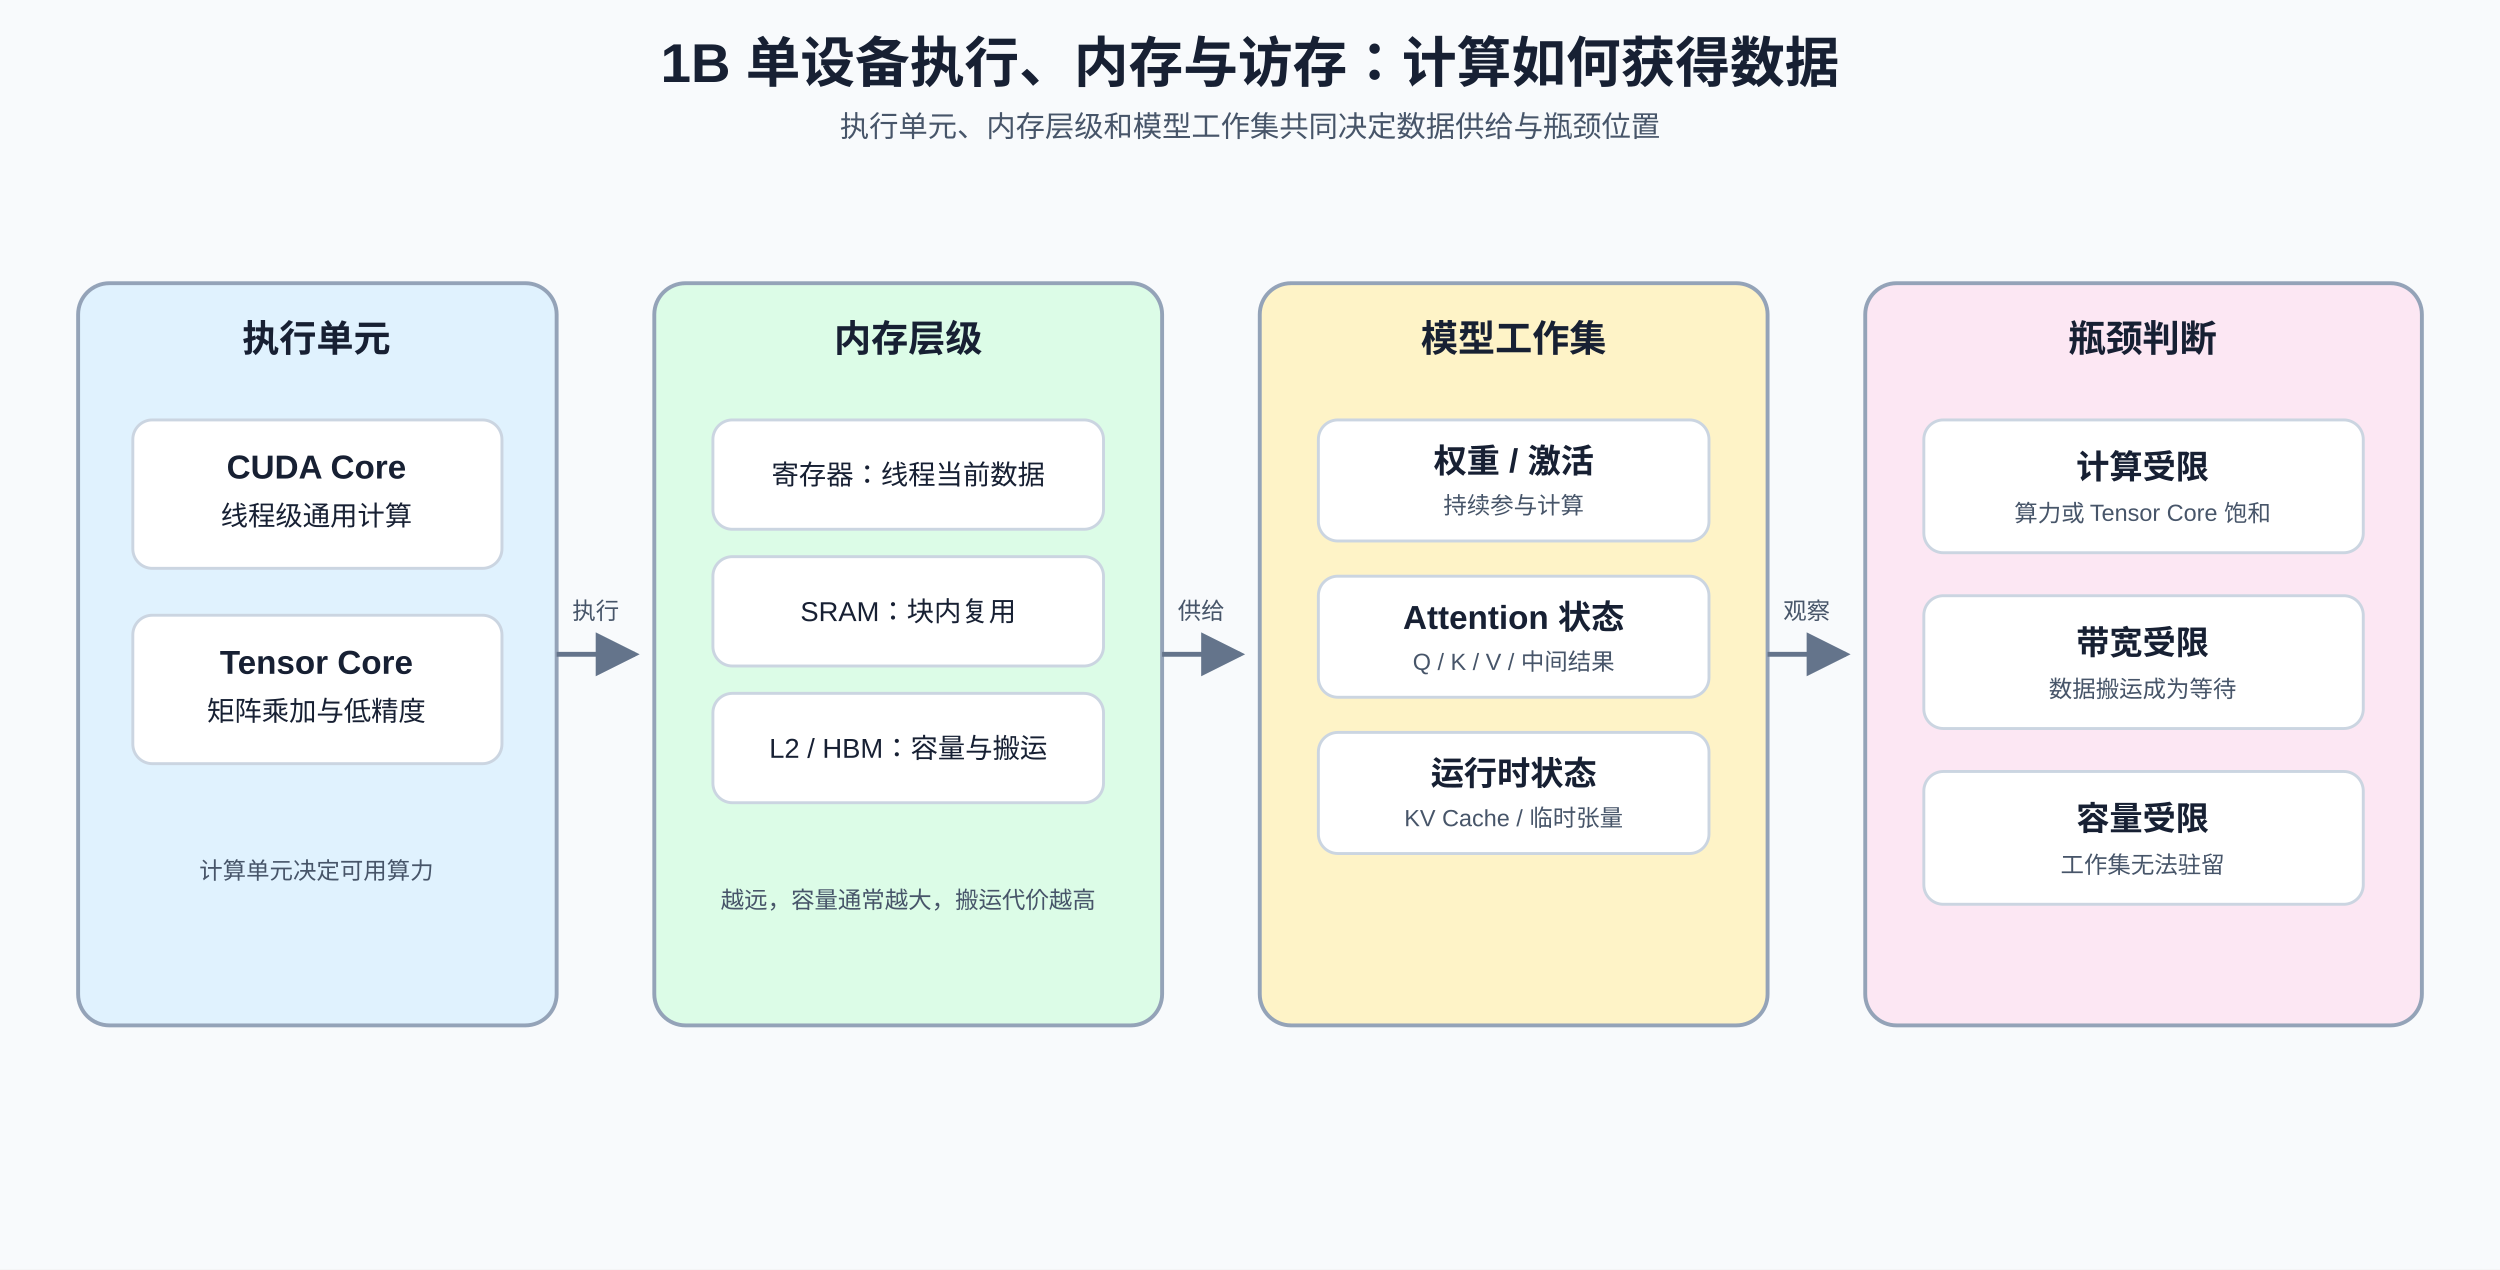
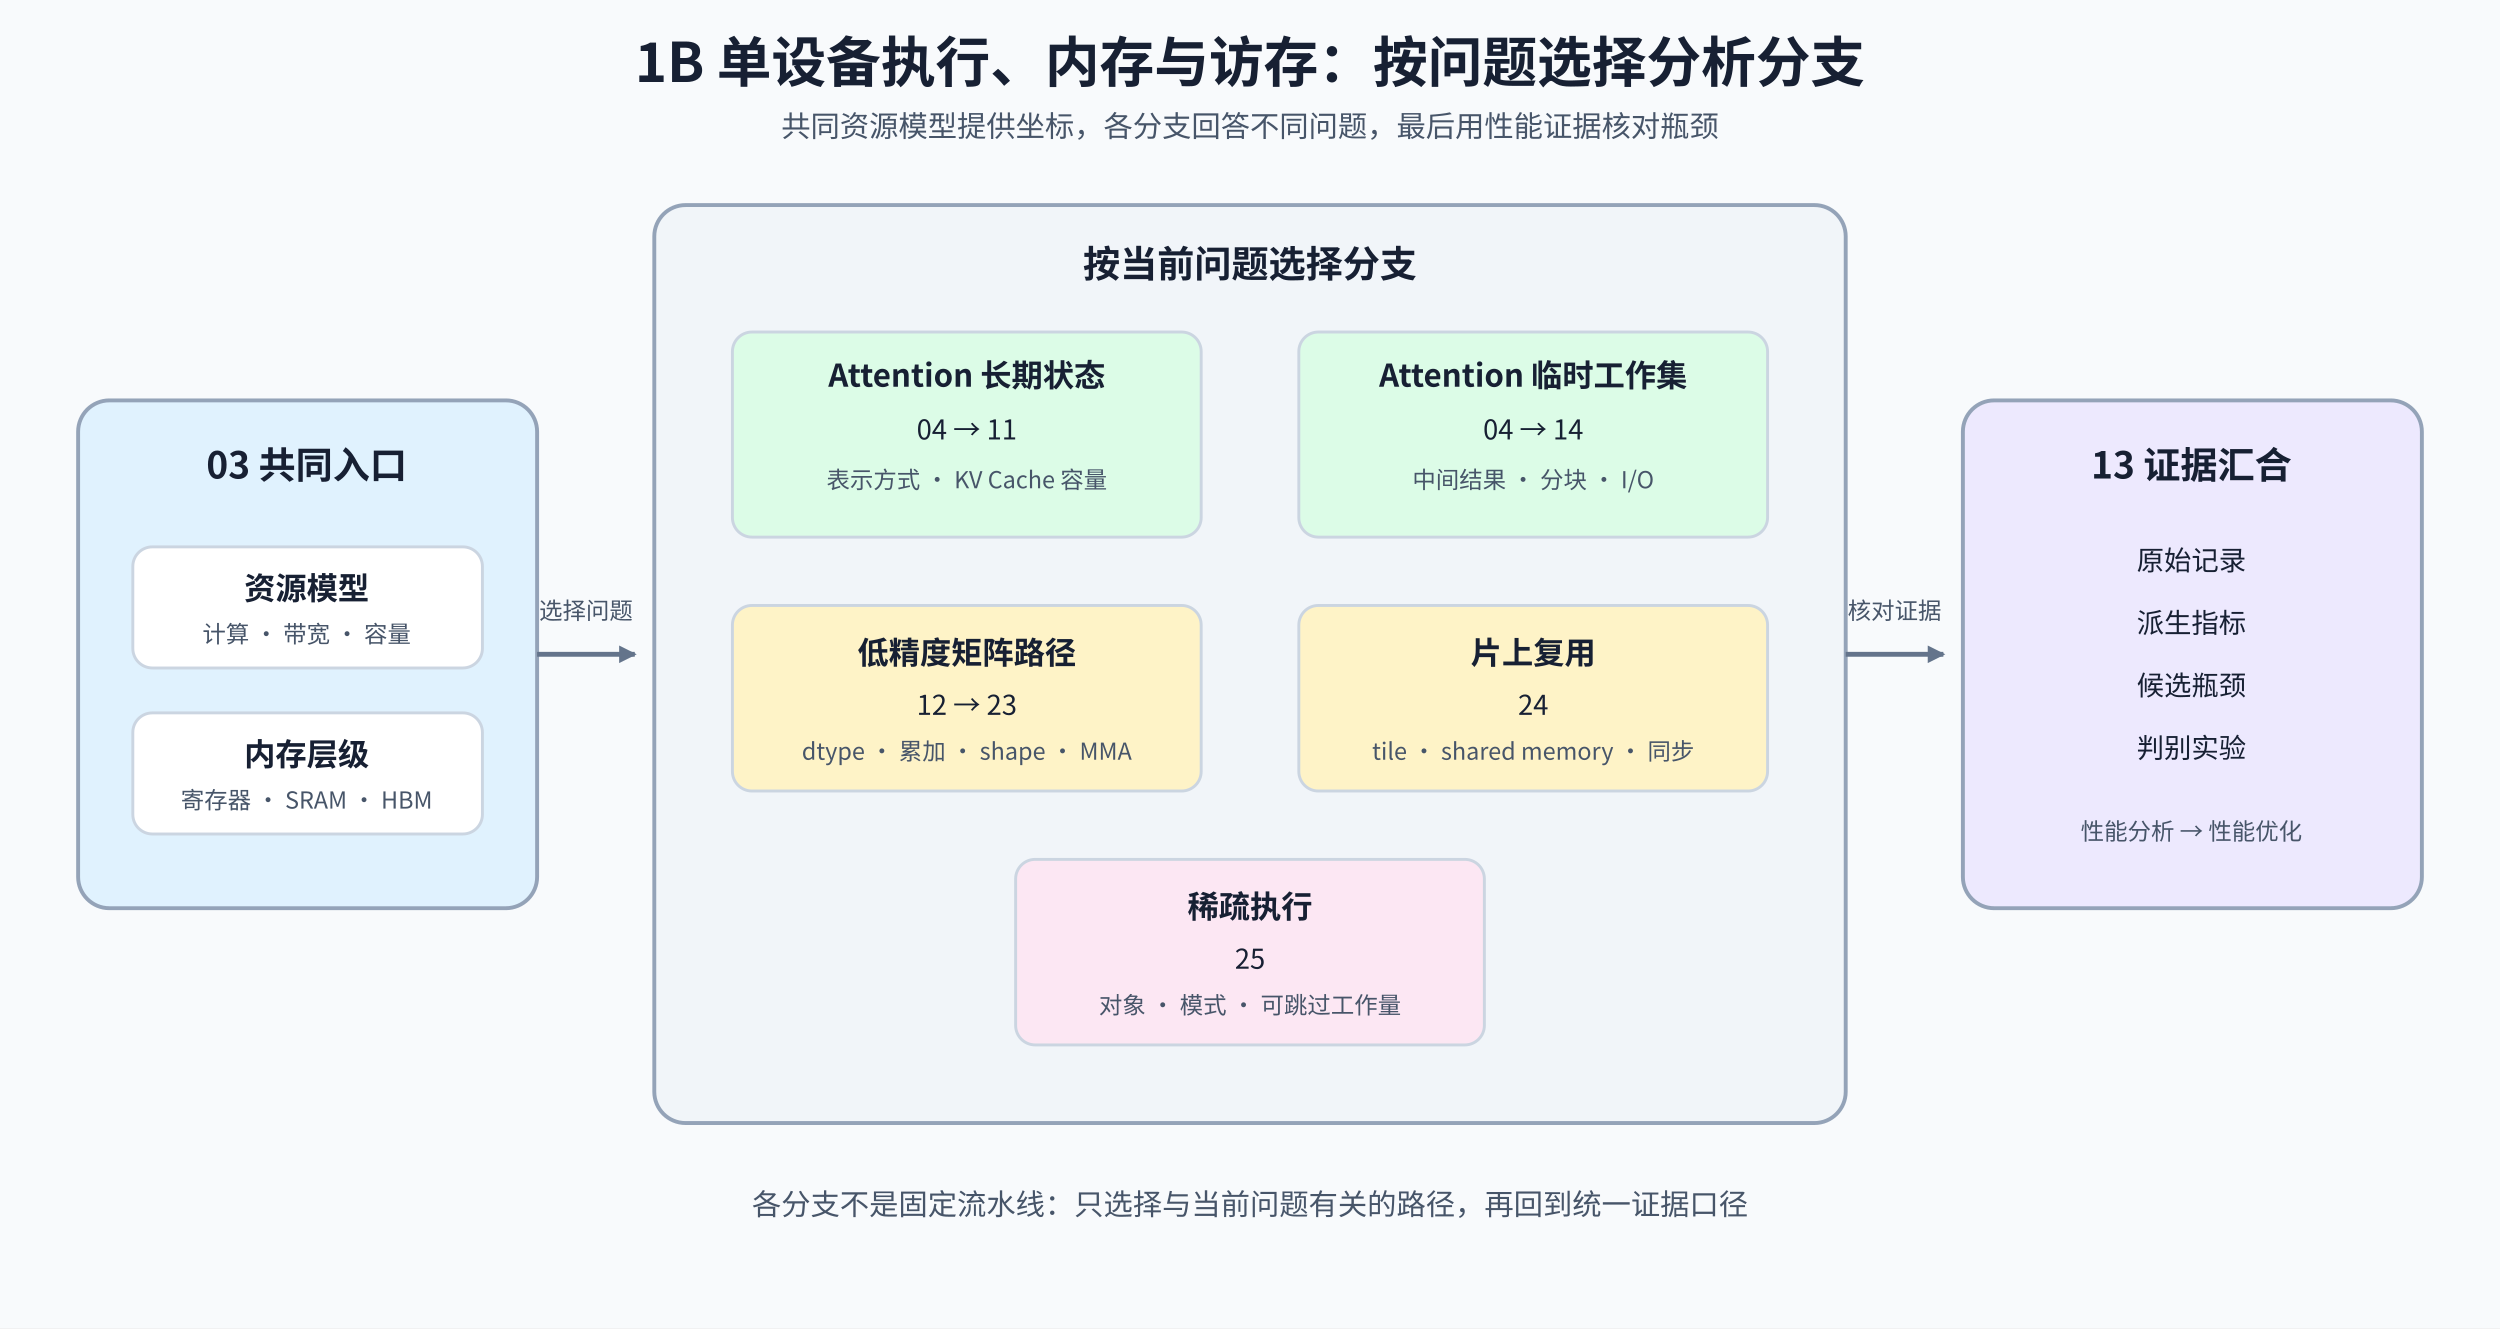
- <svg xmlns="http://www.w3.org/2000/svg" width="1280" height="650" viewBox="0 0 1280 650" role="img" aria-labelledby="title desc">
+ <svg xmlns="http://www.w3.org/2000/svg" width="1280" height="680" viewBox="0 0 1280 680" role="img" aria-labelledby="title desc">
  <defs>
-     <marker id="a1b" markerWidth="9" markerHeight="9" refX="8" refY="4.5" orient="auto">
+     <marker id="a1b" markerWidth="9" markerHeight="9" refX="8" refY="4.5" orient="auto" markerUnits="userSpaceOnUse">
      <path d="M0 0L9 4.5L0 9Z" fill="#64748b" />
    </marker>
    <style>
-     text{font-family:Arial,'Microsoft YaHei',sans-serif;fill:#172033}.title{font-size:28px;font-weight:700}.sub{font-size:15px;fill:#475569}.group{font-size:19px;font-weight:700}.head{font-size:17px;font-weight:700}.body{font-size:14px}.small{font-size:12px;fill:#475569}.panel{stroke:#94a3b8;stroke-width:2;rx:16}.item{stroke:#cbd5e1;stroke-width:1.5;rx:10}.flow{stroke:#64748b;stroke-width:2.5;fill:none;marker-end:url(#a1b)}.inner{stroke:#94a3b8;stroke-width:2;fill:none;marker-end:url(#a1b)}
-   </style>
+       text{font-family:'Noto Sans CJK SC','Microsoft YaHei',Arial,sans-serif;fill:#172033}.title{font-size:28px;font-weight:700}.sub{font-size:15px;fill:#475569}.group{font-size:19px;font-weight:700}.head{font-size:16px;font-weight:700}.body{font-size:14px}.small{font-size:12px;fill:#475569}.panel{stroke:#94a3b8;stroke-width:2;rx:16}.item{stroke:#cbd5e1;stroke-width:1.5;rx:10}.flow{stroke:#64748b;stroke-width:2.5;fill:none;marker-end:url(#a1b)}
+     </style>
  </defs>
-   <rect width="1280" height="650" fill="#f8fafc" />
-   <text x="640" y="42" text-anchor="middle" class="title">1B 单设备执行、内存与访存：计算如何获得数据</text>
-   <text x="640" y="70" text-anchor="middle" class="sub">执行单元、内存层级和模型工作集共同决定数据供给与瓶颈位置</text>
-   <rect x="40" y="145" width="245" height="380" fill="#e0f2fe" class="panel" />
-   <text x="162" y="180" text-anchor="middle" class="group">执行单元</text>
-   <rect x="68" y="215" width="189" height="76" fill="#fff" class="item" />
-   <text x="162" y="245" text-anchor="middle" class="head">CUDA Core</text>
-   <text x="162" y="269" text-anchor="middle" class="body">线程级通用计算</text>
-   <rect x="68" y="315" width="189" height="76" fill="#fff" class="item" />
-   <text x="162" y="345" text-anchor="middle" class="head">Tensor Core</text>
-   <text x="162" y="369" text-anchor="middle" class="body">矩阵乘加与低精度</text>
-   <text x="162" y="450" text-anchor="middle" class="small">计算单元决定可用算力</text>
-   <rect x="335" y="145" width="260" height="380" fill="#dcfce7" class="panel" />
-   <text x="465" y="180" text-anchor="middle" class="group">内存层级</text>
-   <rect x="365" y="215" width="200" height="56" fill="#fff" class="item" />
-   <text x="465" y="248" text-anchor="middle" class="body">寄存器：线程当前数据</text>
-   <rect x="365" y="285" width="200" height="56" fill="#fff" class="item" />
-   <text x="465" y="318" text-anchor="middle" class="body">SRAM：块内复用</text>
-   <rect x="365" y="355" width="200" height="56" fill="#fff" class="item" />
-   <text x="465" y="388" text-anchor="middle" class="body">L2 / HBM：容量与搬运</text>
-   <text x="465" y="465" text-anchor="middle" class="small">越远，容量通常越大，搬运代价越高</text>
-   <rect x="645" y="145" width="260" height="380" fill="#fef3c7" class="panel" />
-   <text x="775" y="180" text-anchor="middle" class="group">模型工作集</text>
-   <rect x="675" y="215" width="200" height="62" fill="#fff" class="item" />
-   <text x="775" y="242" text-anchor="middle" class="head">权重 / 激活</text>
-   <text x="775" y="263" text-anchor="middle" class="small">持续参与计算</text>
-   <rect x="675" y="295" width="200" height="62" fill="#fff" class="item" />
-   <text x="775" y="322" text-anchor="middle" class="head">Attention 状态</text>
-   <text x="775" y="343" text-anchor="middle" class="small">Q / K / V / 中间结果</text>
-   <rect x="675" y="375" width="200" height="62" fill="#fff" class="item" />
-   <text x="775" y="402" text-anchor="middle" class="head">运行时状态</text>
-   <text x="775" y="423" text-anchor="middle" class="small">KV Cache / 临时张量</text>
-   <rect x="955" y="145" width="285" height="380" fill="#fce7f3" class="panel" />
-   <text x="1097" y="180" text-anchor="middle" class="group">瓶颈判断</text>
-   <rect x="985" y="215" width="225" height="68" fill="#fff" class="item" />
-   <text x="1097" y="245" text-anchor="middle" class="head">计算受限</text>
-   <text x="1097" y="267" text-anchor="middle" class="small">算力或 Tensor Core 饱和</text>
-   <rect x="985" y="305" width="225" height="68" fill="#fff" class="item" />
-   <text x="1097" y="335" text-anchor="middle" class="head">带宽受限</text>
-   <text x="1097" y="357" text-anchor="middle" class="small">数据搬运成为等待</text>
-   <rect x="985" y="395" width="225" height="68" fill="#fff" class="item" />
-   <text x="1097" y="425" text-anchor="middle" class="head">容量受限</text>
-   <text x="1097" y="447" text-anchor="middle" class="small">工作集无法驻留</text>
-   <path d="M285 335H325" class="flow" />
-   <path d="M595 335H635" class="flow" />
-   <path d="M905 335H945" class="flow" />
-   <text x="305" y="317" text-anchor="middle" class="small">执行</text>
-   <text x="615" y="317" text-anchor="middle" class="small">供给</text>
-   <text x="925" y="317" text-anchor="middle" class="small">观察</text>
+   <rect width="1280" height="680" fill="#f8fafc" />
+   <text x="640" y="42" text-anchor="middle" class="title">1B 单设备执行、内存与访存：按问题选择分析分支</text>
+   <text x="640" y="70" text-anchor="middle" class="sub">共同资源模型提供坐标，各分支回答不同问题，最后用性能证据核对瓶颈</text>
+   <rect x="40" y="205" width="235" height="260" fill="#e0f2fe" class="panel" />
+   <text x="157" y="245" text-anchor="middle" class="group">03 共同入口</text>
+   <rect x="68" y="280" width="179" height="62" fill="#fff" class="item" />
+   <text x="157" y="307" text-anchor="middle" class="head">资源模型</text>
+   <text x="157" y="329" text-anchor="middle" class="small">计算 · 带宽 · 容量</text>
+   <rect x="68" y="365" width="179" height="62" fill="#fff" class="item" />
+   <text x="157" y="392" text-anchor="middle" class="head">内存层级</text>
+   <text x="157" y="414" text-anchor="middle" class="small">寄存器 · SRAM · HBM</text>
+   <rect x="335" y="105" width="610" height="470" fill="#f1f5f9" class="panel" />
+   <text x="640" y="142" text-anchor="middle" class="group">按当前问题选择分支</text>
+   <rect x="375" y="170" width="240" height="105" fill="#dcfce7" class="item" />
+   <text x="495" y="198" text-anchor="middle" class="head">Attention 长期状态</text>
+   <text x="495" y="225" text-anchor="middle" class="body">04 → 11</text>
+   <text x="495" y="250" text-anchor="middle" class="small">表示方式 · KV Cache 容量</text>
+   <rect x="665" y="170" width="240" height="105" fill="#dcfce7" class="item" />
+   <text x="785" y="198" text-anchor="middle" class="head">Attention 临时工作集</text>
+   <text x="785" y="225" text-anchor="middle" class="body">04 → 14</text>
+   <text x="785" y="250" text-anchor="middle" class="small">中间结果 · 分块 · I/O</text>
+   <rect x="375" y="310" width="240" height="95" fill="#fef3c7" class="item" />
+   <text x="495" y="340" text-anchor="middle" class="head">低精度矩阵路径</text>
+   <text x="495" y="366" text-anchor="middle" class="body">12 → 23</text>
+   <text x="495" y="389" text-anchor="middle" class="small">dtype · 累加 · shape · MMA</text>
+   <rect x="665" y="310" width="240" height="95" fill="#fef3c7" class="item" />
+   <text x="785" y="340" text-anchor="middle" class="head">片上复用</text>
+   <text x="785" y="366" text-anchor="middle" class="body">24</text>
+   <text x="785" y="389" text-anchor="middle" class="small">tile · shared memory · 同步</text>
+   <rect x="520" y="440" width="240" height="95" fill="#fce7f3" class="item" />
+   <text x="640" y="470" text-anchor="middle" class="head">稀疏执行</text>
+   <text x="640" y="496" text-anchor="middle" class="body">25</text>
+   <text x="640" y="519" text-anchor="middle" class="small">对象 · 模式 · 可跳过工作量</text>
+   <rect x="1005" y="205" width="235" height="260" fill="#ede9fe" class="panel" />
+   <text x="1122" y="245" text-anchor="middle" class="group">13 证据汇合</text>
+   <text x="1122" y="292" text-anchor="middle" class="body">原始记录</text>
+   <text x="1122" y="324" text-anchor="middle" class="body">派生指标</text>
+   <text x="1122" y="356" text-anchor="middle" class="body">候选瓶颈</text>
+   <text x="1122" y="388" text-anchor="middle" class="body">判别实验</text>
+   <text x="1122" y="430" text-anchor="middle" class="small">性能分析 → 性能优化</text>
+   <path d="M275 335H325" class="flow" />
+   <path d="M945 335H995" class="flow" />
+   <text x="300" y="317" text-anchor="middle" class="small">选择问题</text>
+   <text x="970" y="317" text-anchor="middle" class="small">核对证据</text>
+   <text x="640" y="622" text-anchor="middle" class="sub">各分支不是固定流水线：只选择与当前问题有关的路径，再回到统一证据口径</text>
</svg>
